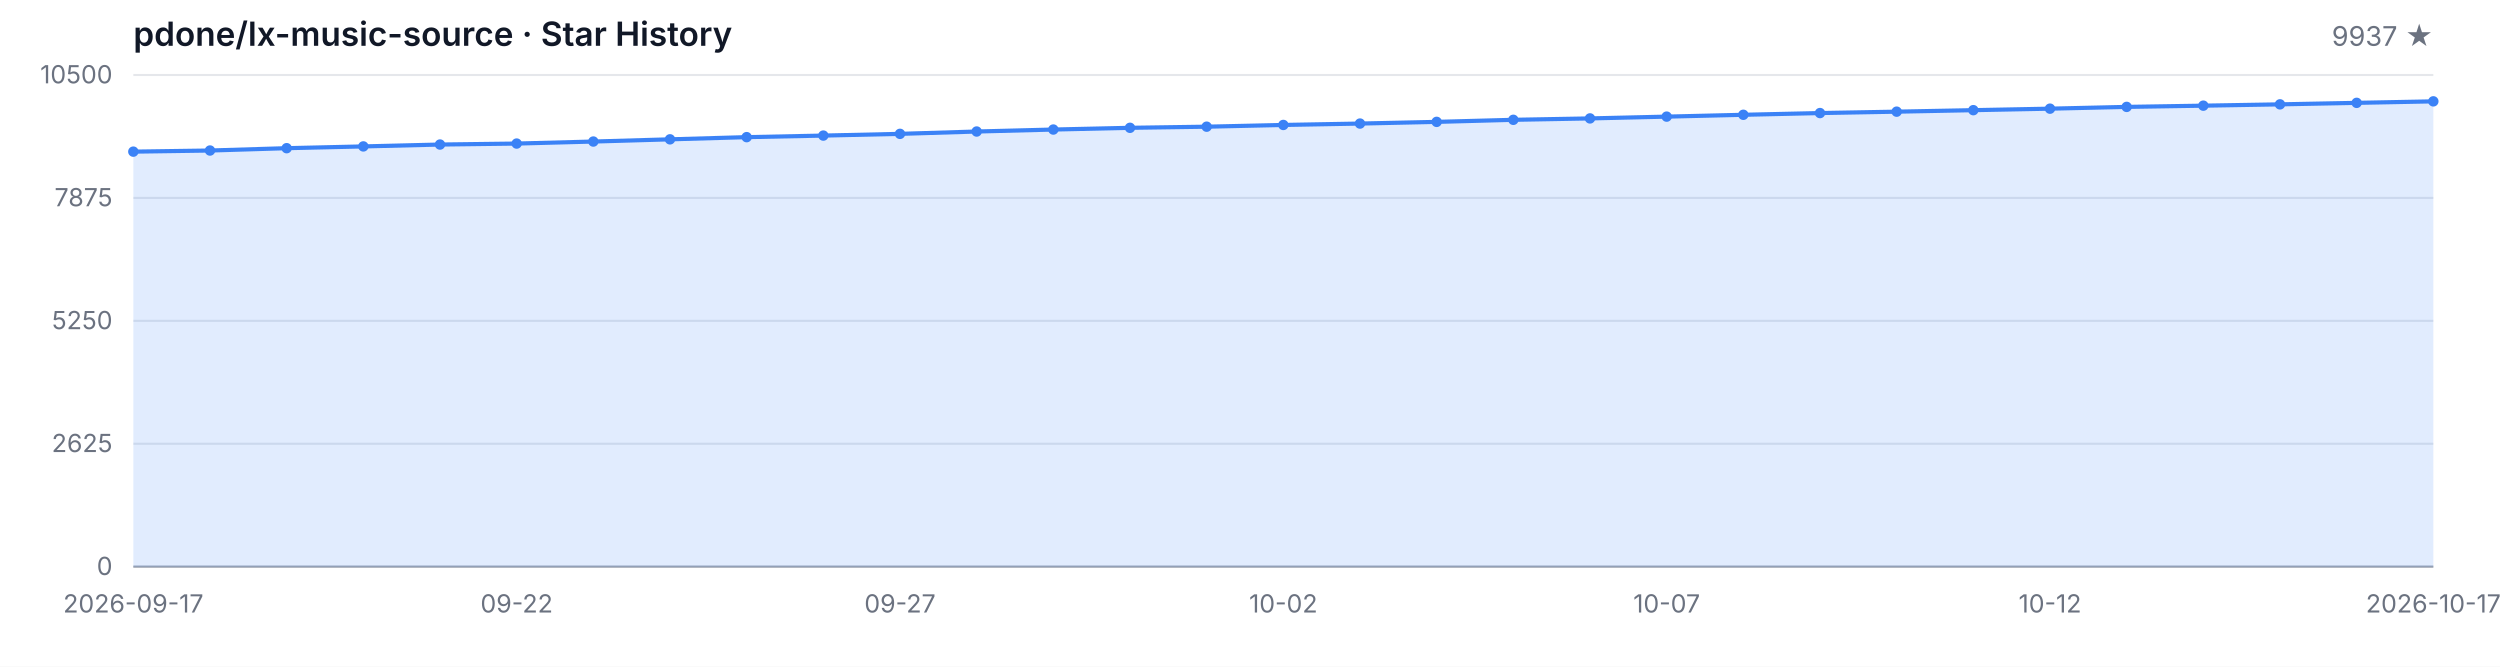
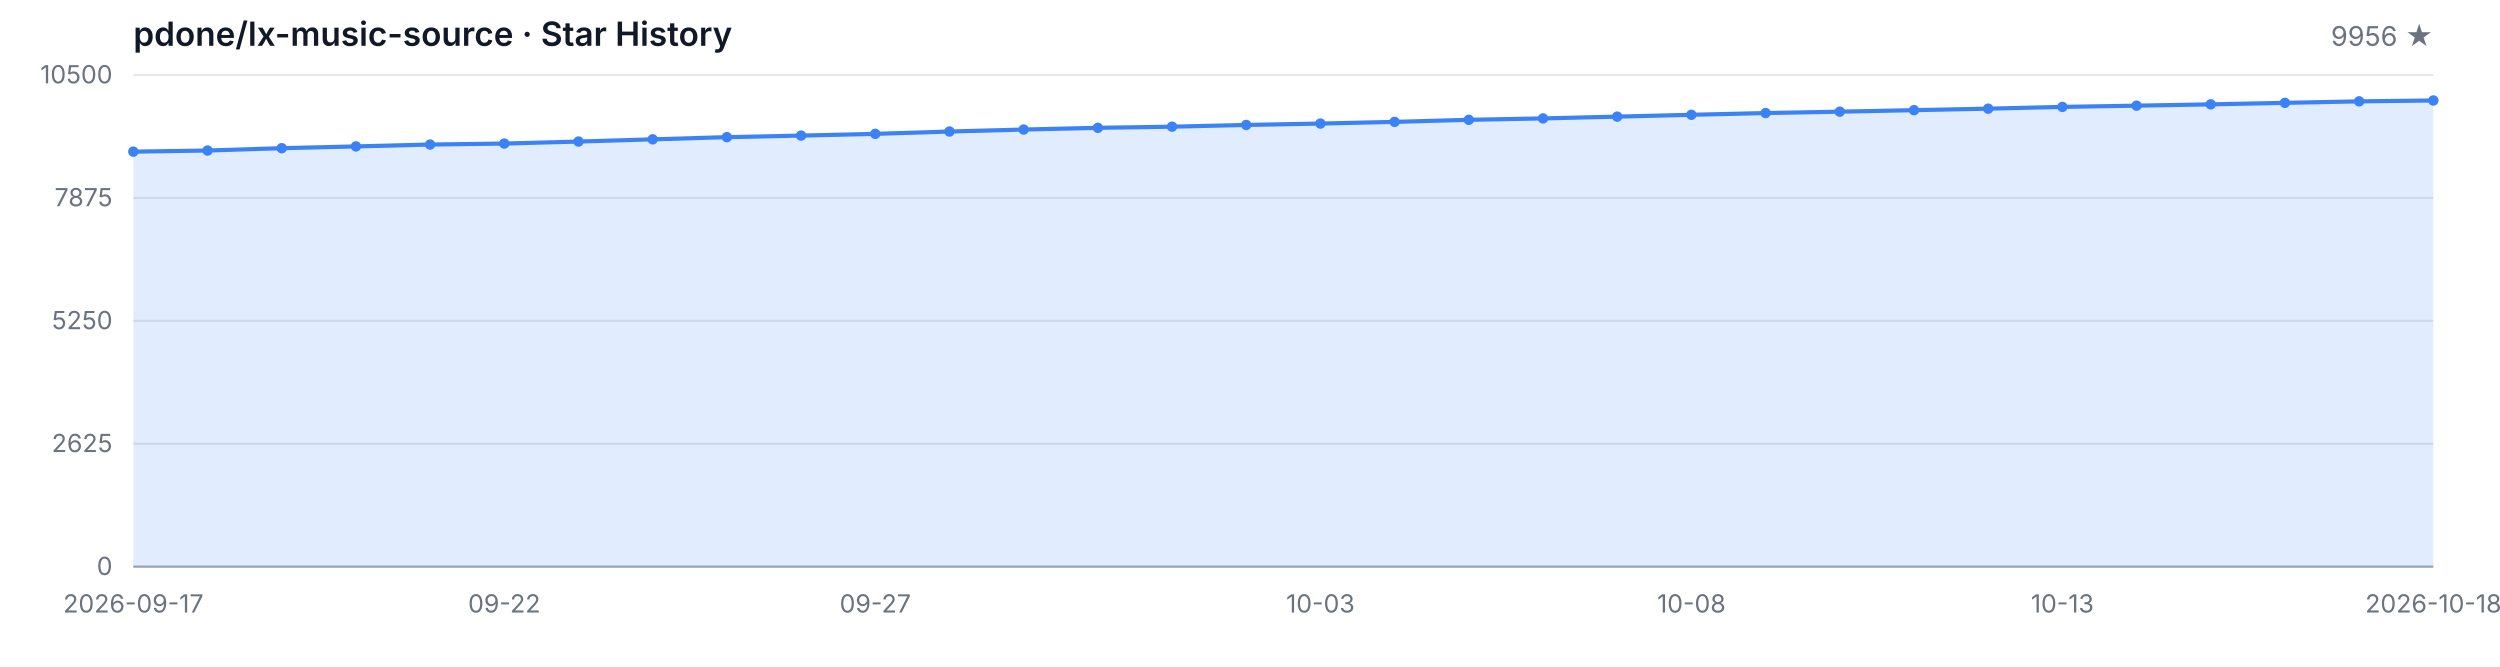
<svg xmlns="http://www.w3.org/2000/svg" width="1200" height="320" viewBox="0 0 1200 320" role="img" aria-label="Star History">
  <style>
  .bg { fill: #ffffff; }
  .grid { stroke: #e5e7eb; stroke-width: 1; }
  .axis { stroke: #9ca3af; stroke-width: 1; }
  .area { fill: rgba(59, 130, 246, 0.15); }
  .line { fill: none; stroke: #3b82f6; stroke-width: 2; stroke-linejoin: round; stroke-linecap: round; }
  .dot { fill: #3b82f6; }
  .tlabel { fill: #6b7280; font-family: -apple-system, BlinkMacSystemFont, 'Segoe UI', sans-serif; font-size: 12px; }
  .title { fill: #111827; font-family: -apple-system, BlinkMacSystemFont, 'Segoe UI', sans-serif; font-size: 16px; font-weight: 600; }
  .subtitle { fill: #6b7280; font-family: -apple-system, BlinkMacSystemFont, 'Segoe UI', sans-serif; font-size: 13px; }
  @media (prefers-color-scheme: dark) {
    .bg { fill: #0d1117; }
    .grid { stroke: #21262d; }
    .axis { stroke: #484f58; }
    .area { fill: rgba(58, 132, 255, 0.18); }
    .line { stroke: #58a6ff; }
    .dot { fill: #58a6ff; }
    .tlabel { fill: #8b949e; }
    .title { fill: #c9d1d9; }
    .subtitle { fill: #8b949e; }
  }
</style>
  <rect class="bg" width="1200" height="320" />
  <text class="title" x="64" y="22">pdone/lx-music-source · Star History</text>
-   <text class="subtitle" x="1168" y="22" text-anchor="end">9937 ★</text>
+   <text class="subtitle" x="1168" y="22" text-anchor="end">9956 ★</text>
  <line class="grid" x1="64" y1="272.00" x2="1168" y2="272.00" />
  <line class="grid" x1="64" y1="213.00" x2="1168" y2="213.00" />
  <line class="grid" x1="64" y1="154.00" x2="1168" y2="154.00" />
  <line class="grid" x1="64" y1="95.00" x2="1168" y2="95.00" />
  <line class="grid" x1="64" y1="36.00" x2="1168" y2="36.00" />
  <text class="tlabel" x="54" y="276.00" text-anchor="end">0</text>
  <text class="tlabel" x="54" y="217.00" text-anchor="end">2625</text>
  <text class="tlabel" x="54" y="158.00" text-anchor="end">5250</text>
  <text class="tlabel" x="54" y="99.00" text-anchor="end">7875</text>
  <text class="tlabel" x="54" y="40.00" text-anchor="end">10500</text>
  <line class="axis" x1="64" y1="272" x2="1168" y2="272" />
-   <path class="area" d="M 64.00 272.00 L 64.00 72.79 L 100.80 72.25 L 137.60 71.13 L 174.40 70.28 L 211.20 69.38 L 248.00 68.91 L 284.80 67.94 L 321.60 66.88 L 358.40 65.83 L 395.20 65.08 L 432.00 64.25 L 468.80 63.13 L 505.60 62.18 L 542.40 61.35 L 579.20 60.81 L 616.00 59.98 L 652.80 59.31 L 689.60 58.50 L 726.40 57.51 L 763.20 56.84 L 800.00 55.98 L 836.80 55.10 L 873.60 54.27 L 910.40 53.60 L 947.20 52.88 L 984.00 52.16 L 1020.80 51.31 L 1057.60 50.72 L 1094.40 50.09 L 1131.20 49.37 L 1168.00 48.65 L 1168.00 272.00 Z" />
-   <path class="line" d="M 64.00 72.79 L 100.80 72.25 L 137.60 71.13 L 174.40 70.28 L 211.20 69.38 L 248.00 68.91 L 284.80 67.94 L 321.60 66.88 L 358.40 65.83 L 395.20 65.08 L 432.00 64.25 L 468.80 63.13 L 505.60 62.18 L 542.40 61.35 L 579.20 60.81 L 616.00 59.98 L 652.80 59.31 L 689.60 58.50 L 726.40 57.51 L 763.20 56.84 L 800.00 55.98 L 836.80 55.10 L 873.60 54.27 L 910.40 53.60 L 947.20 52.88 L 984.00 52.16 L 1020.80 51.31 L 1057.60 50.72 L 1094.40 50.09 L 1131.20 49.37 L 1168.00 48.65" />
+   <path class="area" d="M 64.00 272.00 L 64.00 72.79 L 99.61 72.25 L 135.23 71.13 L 170.84 70.28 L 206.45 69.38 L 242.06 68.91 L 277.68 67.94 L 313.29 66.88 L 348.90 65.83 L 384.52 65.08 L 420.13 64.25 L 455.74 63.13 L 491.35 62.18 L 526.97 61.35 L 562.58 60.81 L 598.19 59.98 L 633.81 59.31 L 669.42 58.50 L 705.03 57.51 L 740.65 56.84 L 776.26 55.98 L 811.87 55.10 L 847.48 54.27 L 883.10 53.60 L 918.71 52.88 L 954.32 52.16 L 989.94 51.31 L 1025.55 50.72 L 1061.16 50.09 L 1096.77 49.37 L 1132.39 48.65 L 1168.00 48.23 L 1168.00 272.00 Z" />
+   <path class="line" d="M 64.00 72.79 L 99.61 72.25 L 135.23 71.13 L 170.84 70.28 L 206.45 69.38 L 242.06 68.91 L 277.68 67.94 L 313.29 66.88 L 348.90 65.83 L 384.52 65.08 L 420.13 64.25 L 455.74 63.13 L 491.35 62.18 L 526.97 61.35 L 562.58 60.81 L 598.19 59.98 L 633.81 59.31 L 669.42 58.50 L 705.03 57.51 L 740.65 56.84 L 776.26 55.98 L 811.87 55.10 L 847.48 54.27 L 883.10 53.60 L 918.71 52.88 L 954.32 52.16 L 989.94 51.31 L 1025.55 50.72 L 1061.16 50.09 L 1096.77 49.37 L 1132.39 48.65 L 1168.00 48.23" />
  <circle class="dot" cx="64.00" cy="72.79" r="2.5" />
-   <circle class="dot" cx="100.80" cy="72.25" r="2.5" />
-   <circle class="dot" cx="137.60" cy="71.13" r="2.5" />
-   <circle class="dot" cx="174.40" cy="70.28" r="2.5" />
-   <circle class="dot" cx="211.20" cy="69.38" r="2.5" />
-   <circle class="dot" cx="248.00" cy="68.91" r="2.5" />
-   <circle class="dot" cx="284.80" cy="67.94" r="2.5" />
-   <circle class="dot" cx="321.60" cy="66.88" r="2.5" />
-   <circle class="dot" cx="358.40" cy="65.83" r="2.5" />
-   <circle class="dot" cx="395.20" cy="65.08" r="2.5" />
-   <circle class="dot" cx="432.00" cy="64.25" r="2.5" />
-   <circle class="dot" cx="468.80" cy="63.13" r="2.5" />
-   <circle class="dot" cx="505.60" cy="62.18" r="2.5" />
-   <circle class="dot" cx="542.40" cy="61.35" r="2.5" />
-   <circle class="dot" cx="579.20" cy="60.81" r="2.5" />
-   <circle class="dot" cx="616.00" cy="59.98" r="2.5" />
-   <circle class="dot" cx="652.80" cy="59.31" r="2.5" />
-   <circle class="dot" cx="689.60" cy="58.50" r="2.5" />
-   <circle class="dot" cx="726.40" cy="57.51" r="2.5" />
-   <circle class="dot" cx="763.20" cy="56.84" r="2.5" />
-   <circle class="dot" cx="800.00" cy="55.98" r="2.5" />
-   <circle class="dot" cx="836.80" cy="55.10" r="2.5" />
-   <circle class="dot" cx="873.60" cy="54.27" r="2.5" />
-   <circle class="dot" cx="910.40" cy="53.60" r="2.5" />
-   <circle class="dot" cx="947.20" cy="52.88" r="2.5" />
-   <circle class="dot" cx="984.00" cy="52.16" r="2.5" />
-   <circle class="dot" cx="1020.80" cy="51.31" r="2.5" />
-   <circle class="dot" cx="1057.60" cy="50.72" r="2.5" />
-   <circle class="dot" cx="1094.40" cy="50.09" r="2.5" />
-   <circle class="dot" cx="1131.20" cy="49.37" r="2.5" />
-   <circle class="dot" cx="1168.00" cy="48.65" r="2.5" />
+   <circle class="dot" cx="99.61" cy="72.25" r="2.5" />
+   <circle class="dot" cx="135.23" cy="71.13" r="2.5" />
+   <circle class="dot" cx="170.84" cy="70.28" r="2.5" />
+   <circle class="dot" cx="206.45" cy="69.38" r="2.5" />
+   <circle class="dot" cx="242.06" cy="68.91" r="2.5" />
+   <circle class="dot" cx="277.68" cy="67.94" r="2.5" />
+   <circle class="dot" cx="313.29" cy="66.88" r="2.5" />
+   <circle class="dot" cx="348.90" cy="65.83" r="2.5" />
+   <circle class="dot" cx="384.52" cy="65.08" r="2.5" />
+   <circle class="dot" cx="420.13" cy="64.25" r="2.5" />
+   <circle class="dot" cx="455.74" cy="63.13" r="2.5" />
+   <circle class="dot" cx="491.35" cy="62.18" r="2.5" />
+   <circle class="dot" cx="526.97" cy="61.35" r="2.5" />
+   <circle class="dot" cx="562.58" cy="60.81" r="2.5" />
+   <circle class="dot" cx="598.19" cy="59.98" r="2.5" />
+   <circle class="dot" cx="633.81" cy="59.31" r="2.5" />
+   <circle class="dot" cx="669.42" cy="58.50" r="2.5" />
+   <circle class="dot" cx="705.03" cy="57.51" r="2.5" />
+   <circle class="dot" cx="740.65" cy="56.84" r="2.5" />
+   <circle class="dot" cx="776.26" cy="55.98" r="2.5" />
+   <circle class="dot" cx="811.87" cy="55.10" r="2.5" />
+   <circle class="dot" cx="847.48" cy="54.27" r="2.5" />
+   <circle class="dot" cx="883.10" cy="53.60" r="2.5" />
+   <circle class="dot" cx="918.71" cy="52.88" r="2.5" />
+   <circle class="dot" cx="954.32" cy="52.16" r="2.5" />
+   <circle class="dot" cx="989.94" cy="51.31" r="2.5" />
+   <circle class="dot" cx="1025.55" cy="50.72" r="2.5" />
+   <circle class="dot" cx="1061.16" cy="50.09" r="2.5" />
+   <circle class="dot" cx="1096.77" cy="49.37" r="2.5" />
+   <circle class="dot" cx="1132.39" cy="48.65" r="2.5" />
+   <circle class="dot" cx="1168.00" cy="48.23" r="2.5" />
  <text class="tlabel" x="64.00" y="294" text-anchor="middle">2026-09-17</text>
-   <text class="tlabel" x="248.00" y="294" text-anchor="middle">09-22</text>
-   <text class="tlabel" x="432.00" y="294" text-anchor="middle">09-27</text>
-   <text class="tlabel" x="616.00" y="294" text-anchor="middle">10-02</text>
-   <text class="tlabel" x="800.00" y="294" text-anchor="middle">10-07</text>
-   <text class="tlabel" x="984.00" y="294" text-anchor="middle">10-12</text>
-   <text class="tlabel" x="1168.00" y="294" text-anchor="middle">2026-10-17</text>
+   <text class="tlabel" x="242.06" y="294" text-anchor="middle">09-22</text>
+   <text class="tlabel" x="420.13" y="294" text-anchor="middle">09-27</text>
+   <text class="tlabel" x="633.81" y="294" text-anchor="middle">10-03</text>
+   <text class="tlabel" x="811.87" y="294" text-anchor="middle">10-08</text>
+   <text class="tlabel" x="989.94" y="294" text-anchor="middle">10-13</text>
+   <text class="tlabel" x="1168.00" y="294" text-anchor="middle">2026-10-18</text>
</svg>
